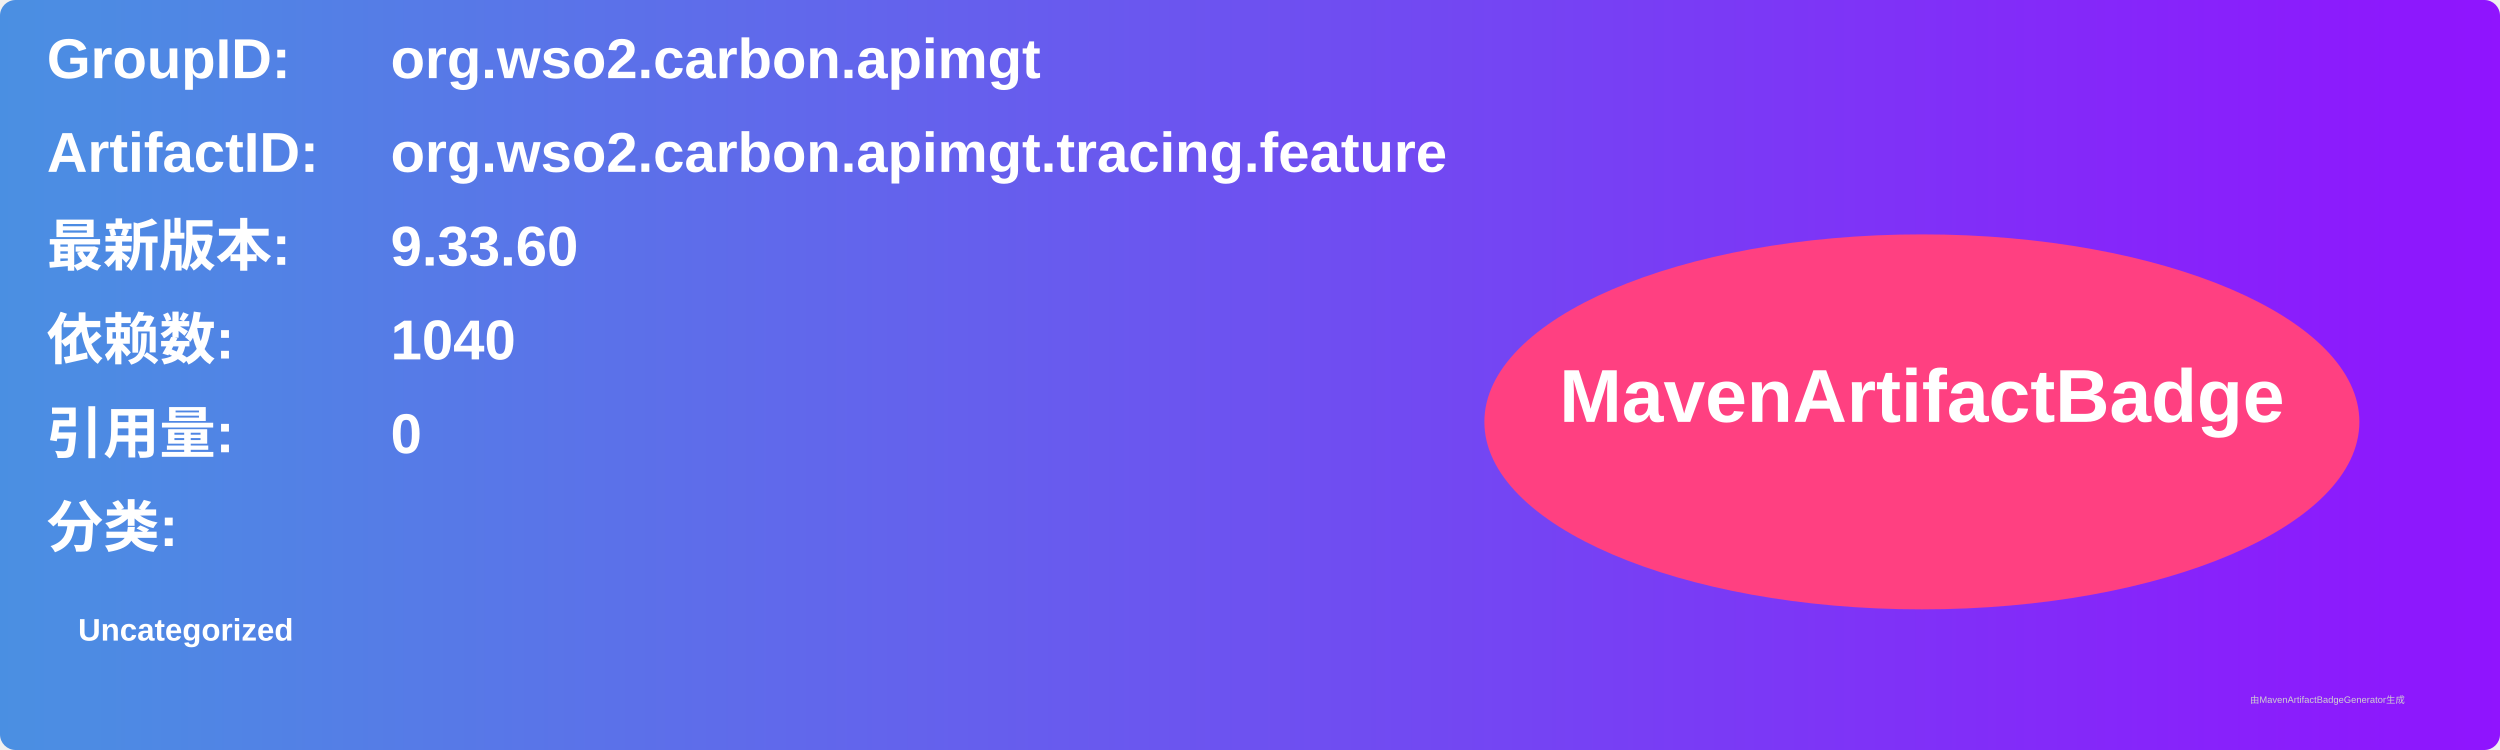
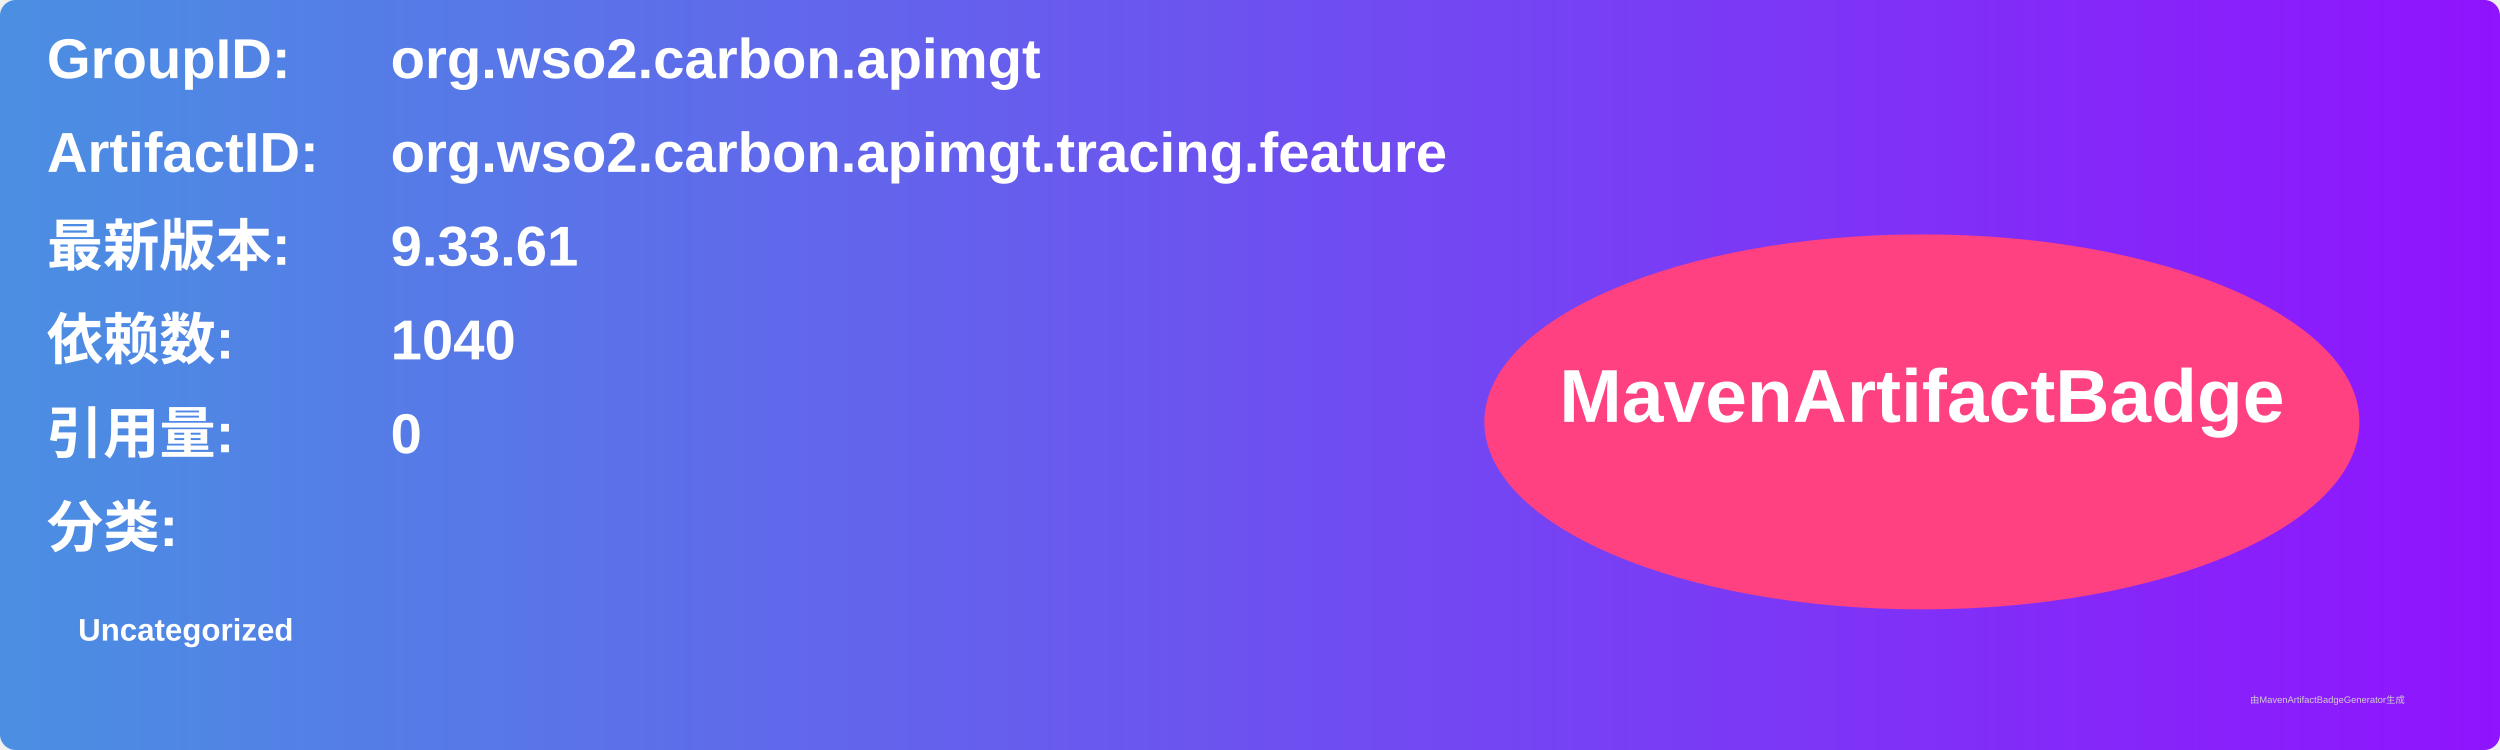
<svg xmlns="http://www.w3.org/2000/svg" width="800" height="240" viewBox="0 0 800 240">
  <linearGradient id="grad" x1="0%" y1="0%" x2="100%" y2="0%">
    <stop offset="0%" stop-color="#4a90e2" />
    <stop offset="100%" stop-color="#9013fe" />
  </linearGradient>
  <rect width="100%" height="100%" rx="5" ry="5" fill="url(#grad)" />
  <g transform="translate(15, 15)">
    <text x="0" y="10" font-family="Arial" font-size="18" fill="white" font-weight="bold" width="260">GroupID:</text>
    <text x="110" y="10" font-family="Arial" font-size="18" fill="white" font-weight="bold" width="460">org.wso2.carbon.apimgt</text>
    <text x="0" y="40" font-family="Arial" font-size="18" fill="white" font-weight="bold" width="260">ArtifactID:</text>
    <text x="110" y="40" font-family="Arial" font-size="18" fill="white" font-weight="bold" width="460">org.wso2.carbon.apimgt.tracing.feature</text>
    <text x="0" y="70" font-family="Arial" font-size="18" fill="white" font-weight="bold">最新版本:</text>
    <text x="110" y="70" font-family="Arial" font-size="18" fill="white" font-weight="bold">
-       <tspan font-weight="bold">9.33.60</tspan>
+       <tspan font-weight="bold">9.33.61</tspan>
    </text>
    <text x="0" y="100" font-family="Arial" font-size="18" fill="white" font-weight="bold">依赖数: </text>
    <text x="110" y="100" font-family="Arial" font-size="18" fill="white">
      <tspan font-weight="bold">1040</tspan>
    </text>
    <text x="0" y="130" font-family="Arial" font-size="18" fill="white" font-weight="bold">引用量: </text>
    <text x="110" y="130" font-family="Arial" font-size="18" fill="white">
      <tspan font-weight="bold">0</tspan>
    </text>
    <text x="0" y="160" font-family="Arial" font-size="18" fill="white" font-weight="bold">分类:</text>
    <text x="10" y="190" font-family="Arial" font-size="10" fill="white">
      <tspan font-weight="bold">Uncategorized</tspan>
    </text>
    <ellipse cx="600" cy="120" rx="140" ry="60" fill="#ff4081" />
    <text x="600" y="120" text-anchor="middle" font-family="Arial" font-size="24" fill="white" font-weight="bold">MavenArtifactBadge</text>
  </g>
  <text x="720" y="225" font-family="Arial" font-size="3" fill="#d0d0d0">由MavenArtifactBadgeGenerator生成</text>
</svg>
